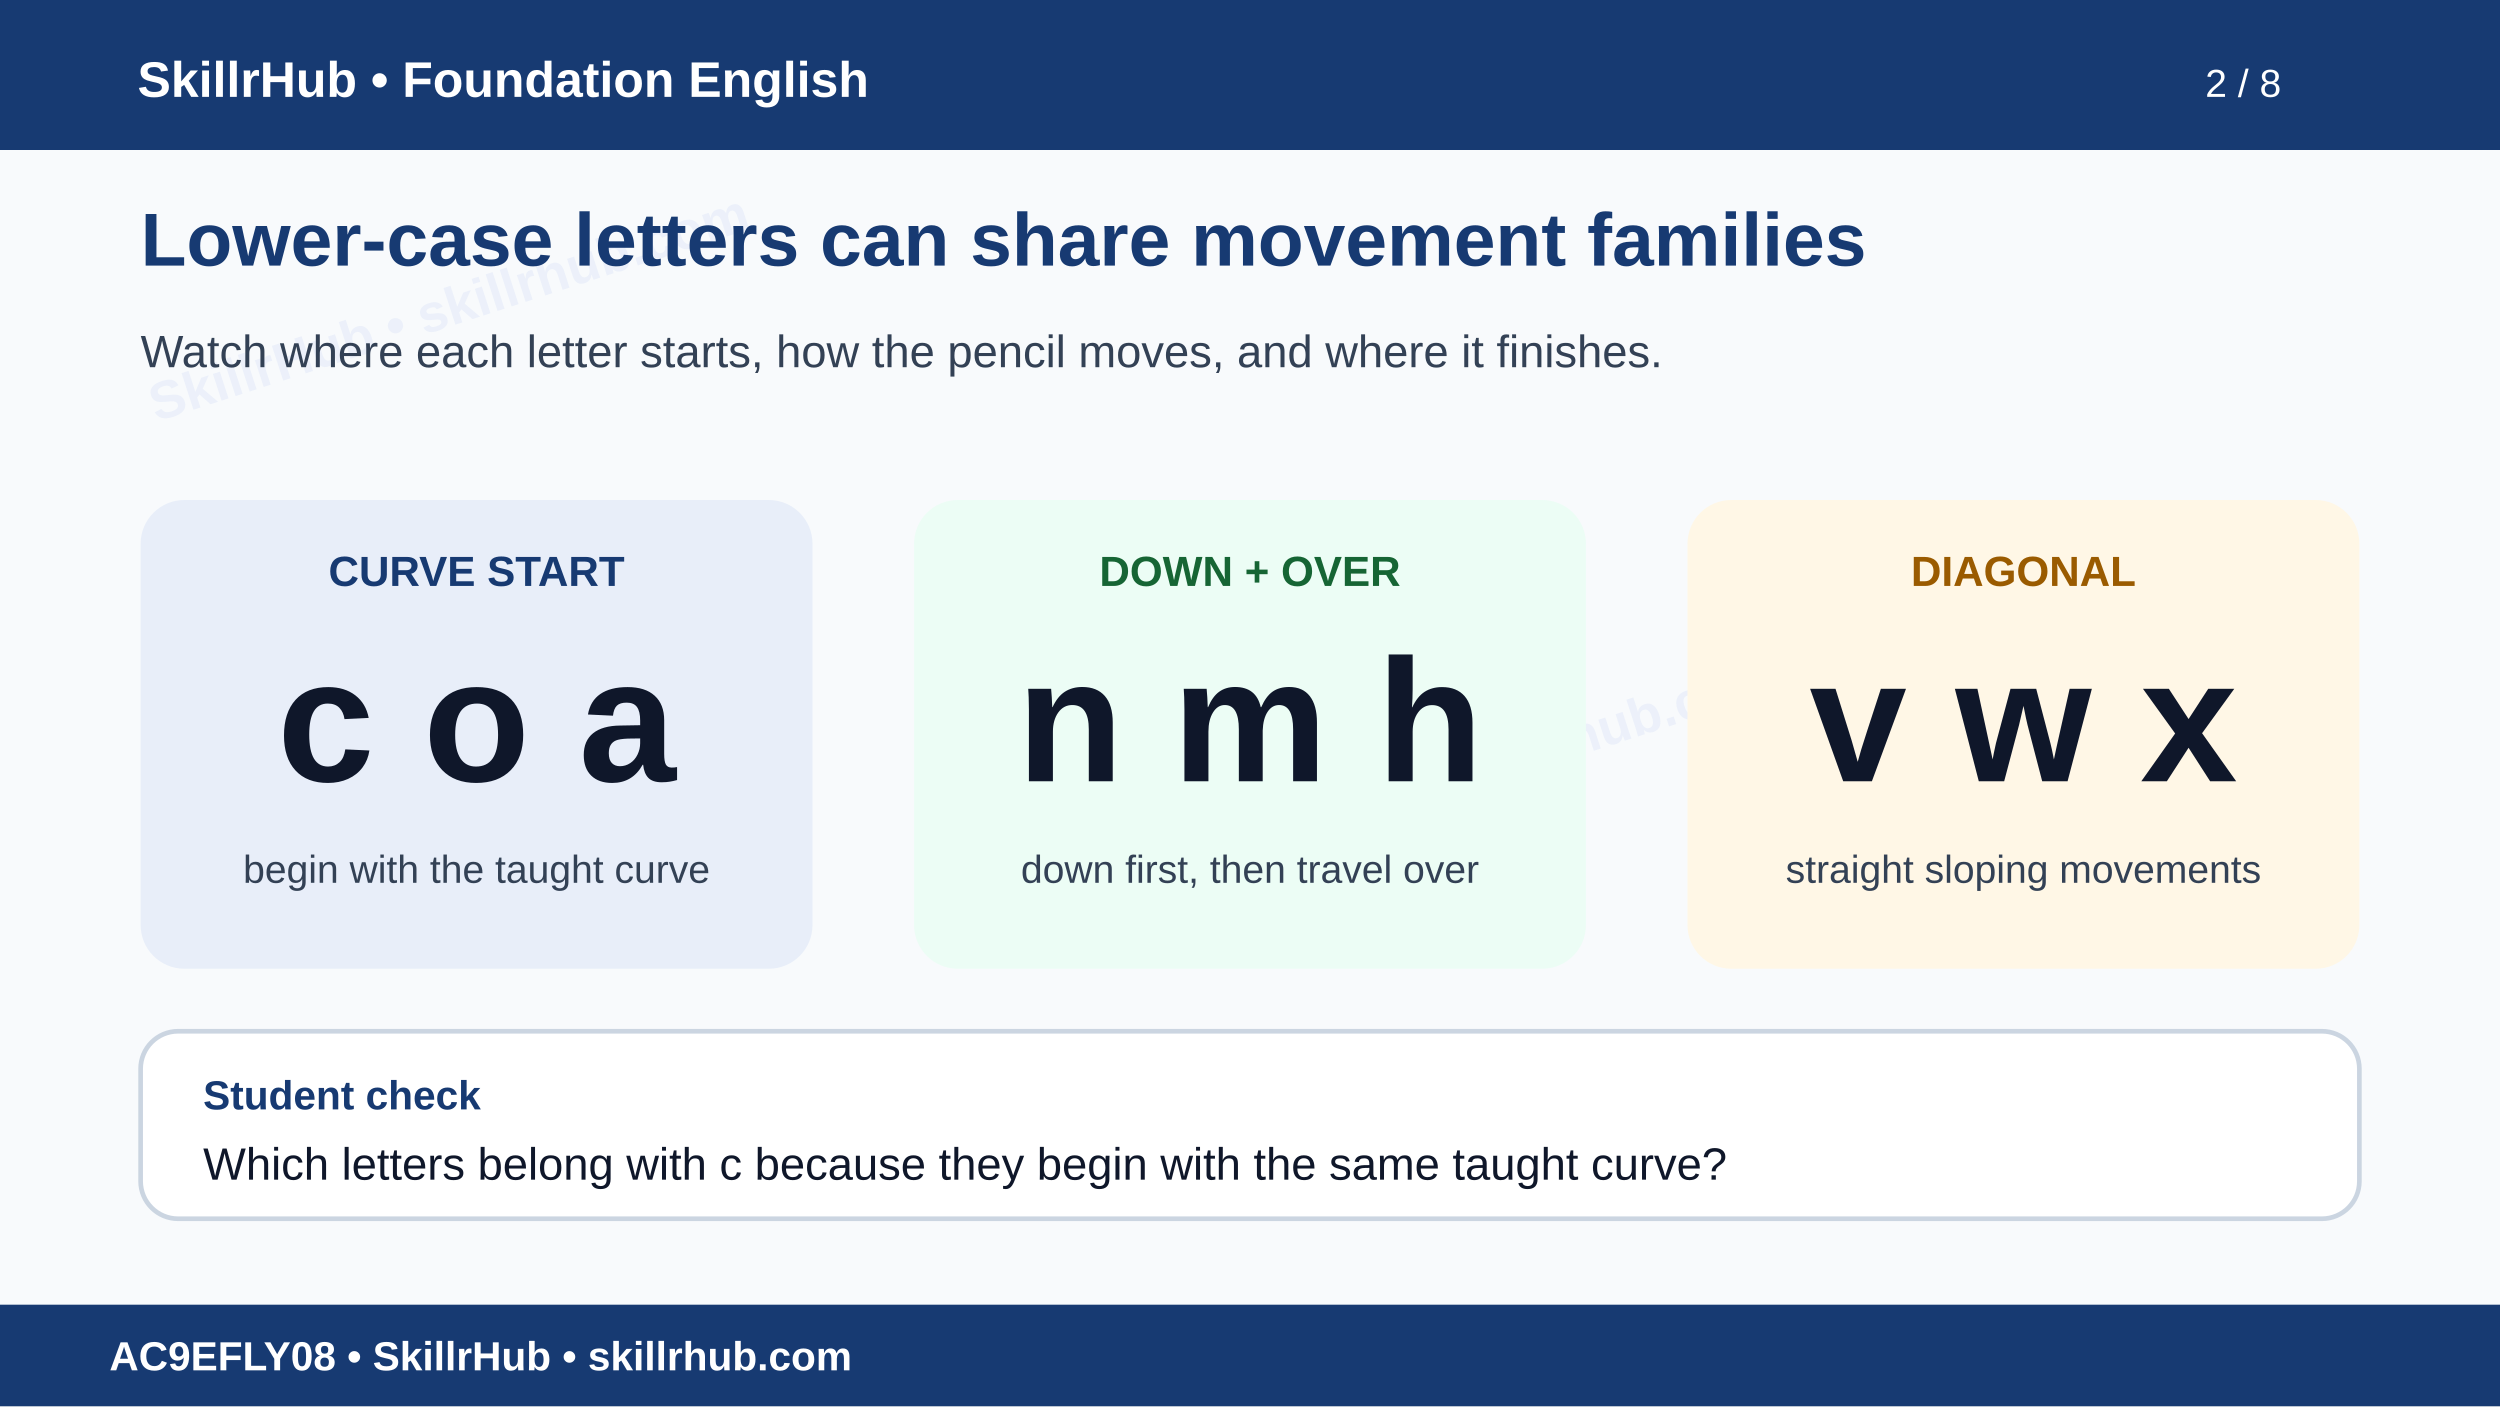
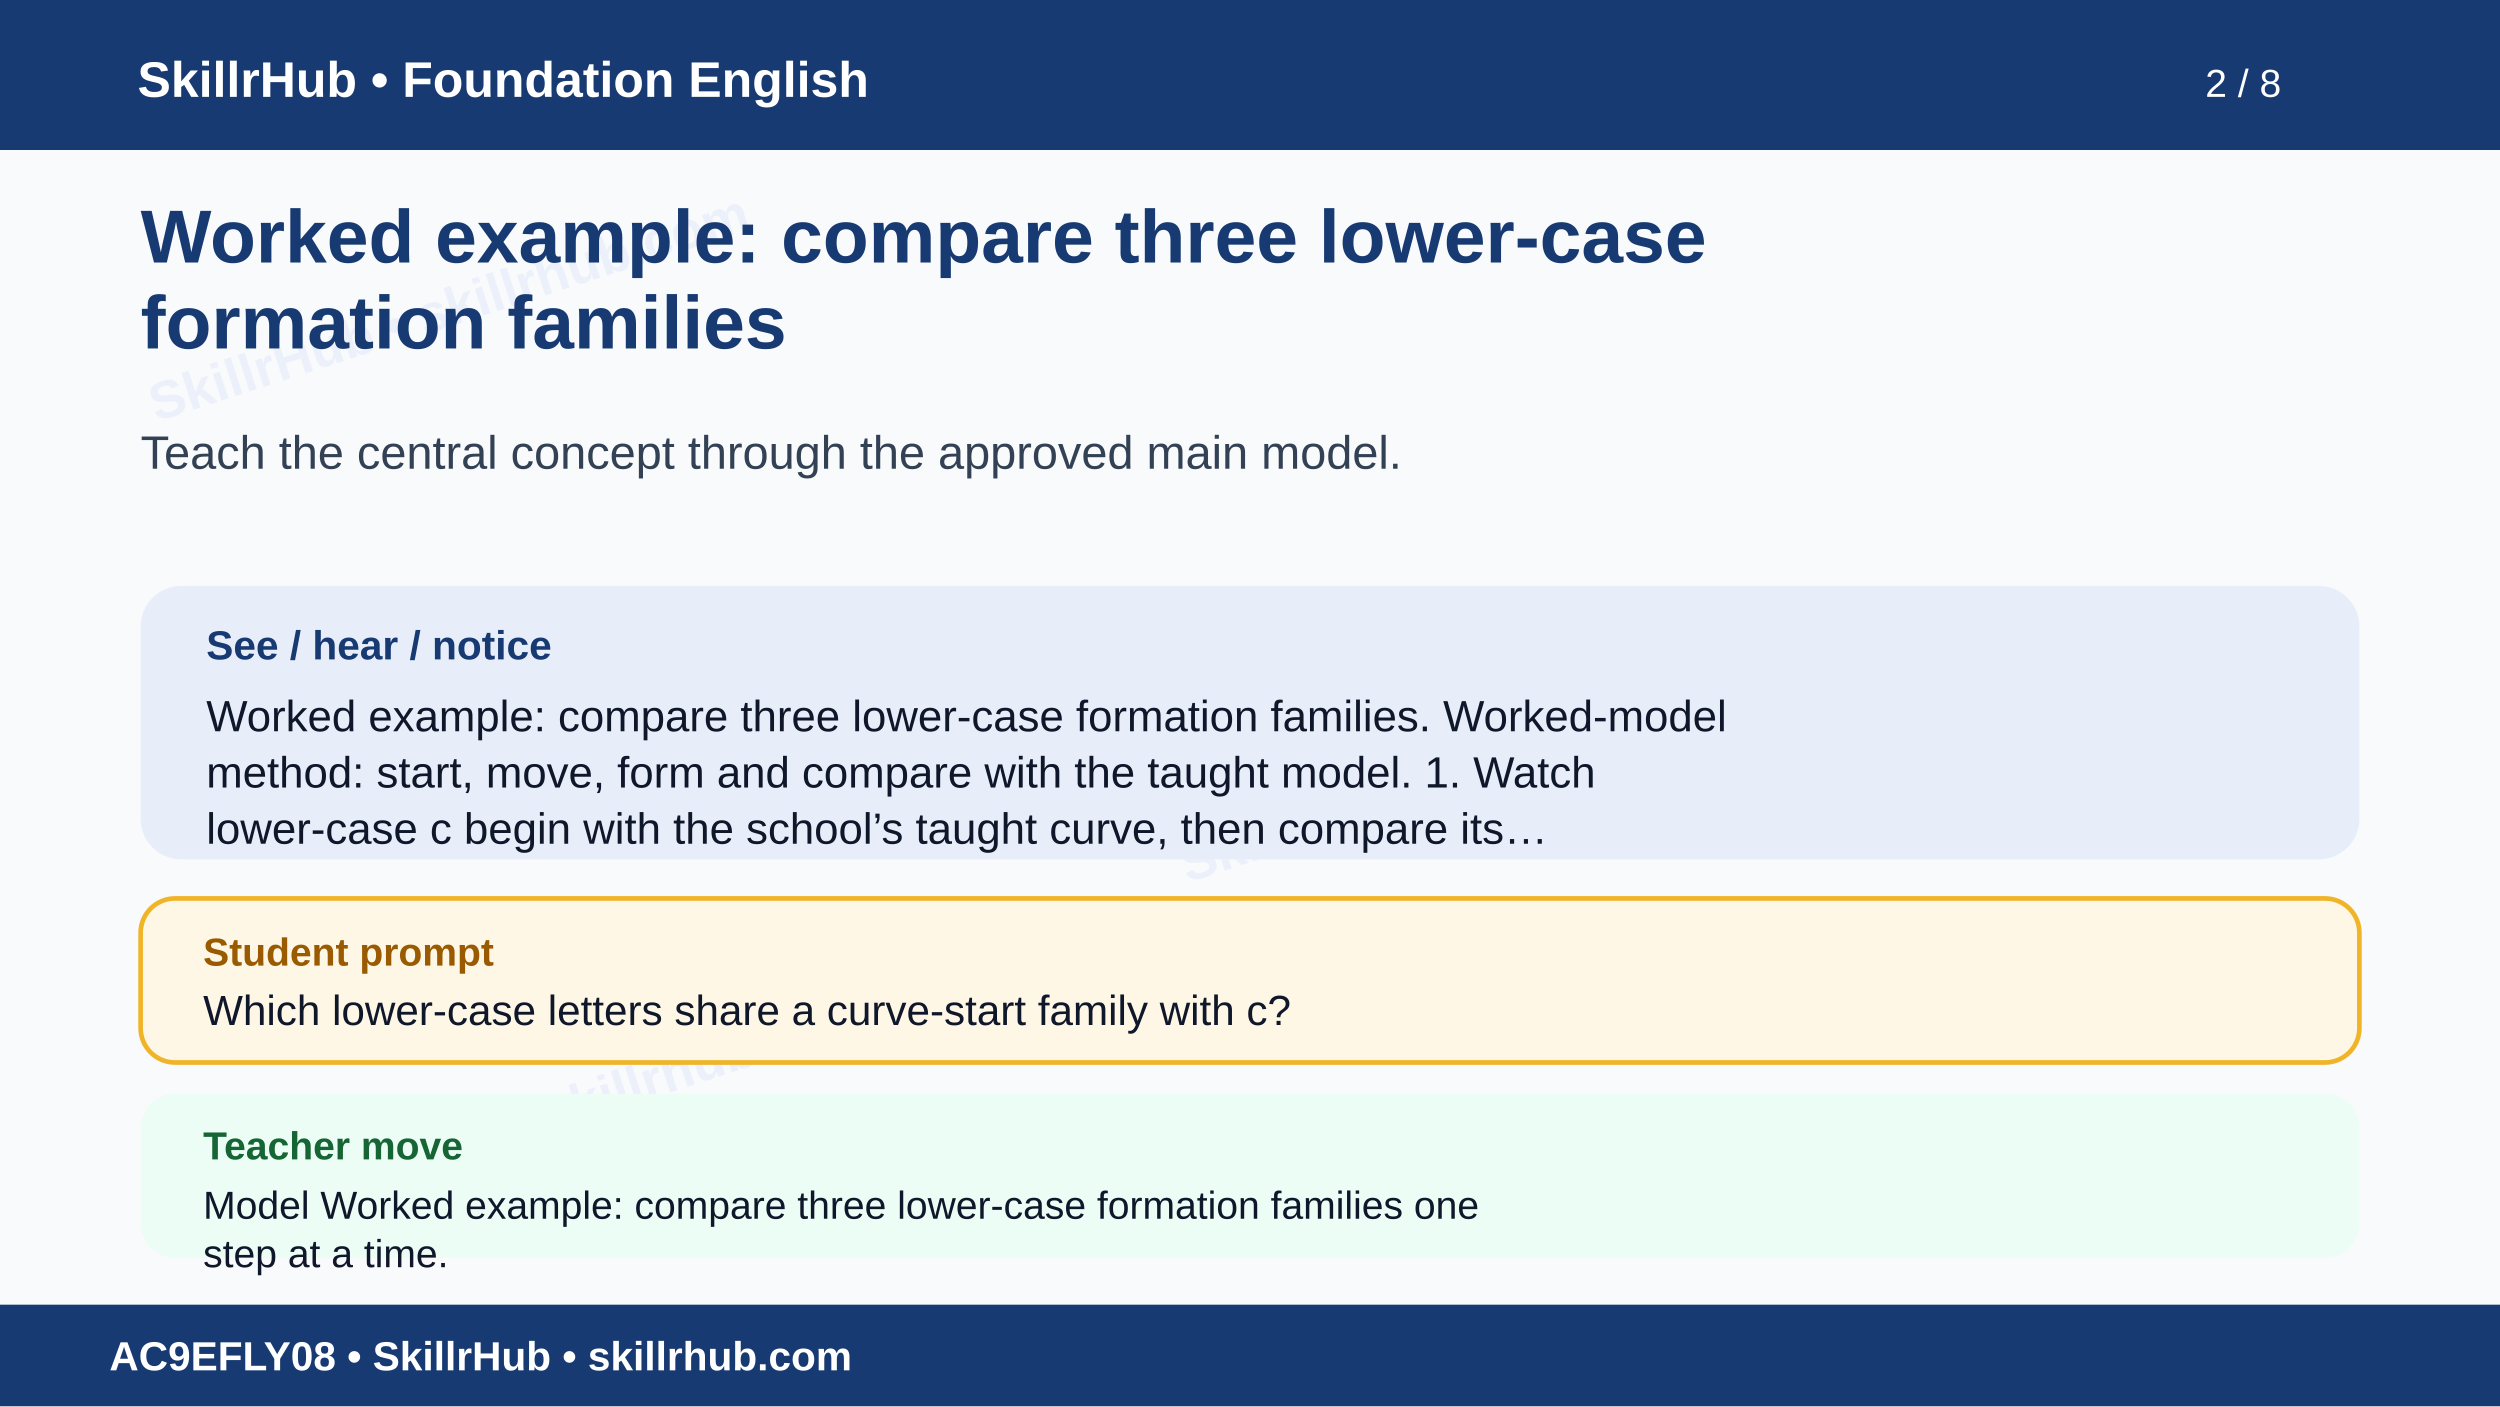
<svg xmlns="http://www.w3.org/2000/svg" width="1600" height="900" viewBox="0 0 1600 900" role="img" aria-labelledby="t d">
  <rect width="1600" height="900" fill="#f8fafc" />
  <g opacity=".055" fill="#1d4ed8" font-family="Arial" font-size="34" font-weight="700">
    <text x="100" y="270" transform="rotate(-18 100 270)">SkillrHub • skillrhub.com</text>
    <text x="760" y="565" transform="rotate(-18 760 565)">SkillrHub • skillrhub.com</text>
+     <text x="180" y="780" transform="rotate(-18 180 780)">SkillrHub • skillrhub.com</text>
  </g>
  <rect width="1600" height="96" fill="#173a72" />
  <text x="88" y="62" fill="#fff" font-family="Arial" font-size="32" font-weight="700">SkillrHub • Foundation English</text>
  <text x="1460" y="62" text-anchor="end" fill="#fff" font-family="Arial" font-size="25">2 / 8</text>
-   <text x="90" y="170" fill="#173a72" font-family="Arial" font-size="48" font-weight="700">Lower-case letters can share movement families</text>
-   <text x="90" y="235" fill="#334155" font-family="Arial" font-size="29">Watch where each letter starts, how the pencil moves, and where it finishes.</text>
-   <g font-family="Arial">
-     <rect x="90" y="320" width="430" height="300" rx="28" fill="#e8eef9" />
-     <text x="305" y="375" text-anchor="middle" fill="#173a72" font-size="27" font-weight="700">CURVE START</text>
-     <text x="305" y="500" text-anchor="middle" fill="#0f172a" font-size="112" font-weight="700">c o a</text>
-     <text x="305" y="565" text-anchor="middle" fill="#334155" font-size="25">begin with the taught curve</text>
-     <rect x="585" y="320" width="430" height="300" rx="28" fill="#ecfdf5" />
-     <text x="800" y="375" text-anchor="middle" fill="#166534" font-size="27" font-weight="700">DOWN + OVER</text>
-     <text x="800" y="500" text-anchor="middle" fill="#0f172a" font-size="112" font-weight="700">n m h</text>
-     <text x="800" y="565" text-anchor="middle" fill="#334155" font-size="25">down first, then travel over</text>
-     <rect x="1080" y="320" width="430" height="300" rx="28" fill="#fff7e6" />
-     <text x="1295" y="375" text-anchor="middle" fill="#9a5b00" font-size="27" font-weight="700">DIAGONAL</text>
-     <text x="1295" y="500" text-anchor="middle" fill="#0f172a" font-size="112" font-weight="700">v w x</text>
-     <text x="1295" y="565" text-anchor="middle" fill="#334155" font-size="25">straight sloping movements</text>
-     <rect x="90" y="660" width="1420" height="120" rx="24" fill="#fff" stroke="#cbd5e1" stroke-width="3" />
-     <text x="130" y="710" fill="#173a72" font-size="26" font-weight="700">Student check</text>
-     <text x="130" y="755" fill="#0f172a" font-size="29">Which letters belong with c because they begin with the same taught curve?</text>
-   </g>
+   <text x="90" y="168" fill="#173a72" font-family="Arial,Helvetica,sans-serif" font-size="48" font-weight="700">Worked example: compare three lower-case</text>
+   <text x="90" y="223" fill="#173a72" font-family="Arial,Helvetica,sans-serif" font-size="48" font-weight="700">formation families</text>
+   <text x="90" y="300" fill="#334155" font-family="Arial,Helvetica,sans-serif" font-size="30" font-weight="400">Teach the central concept through the approved main model.</text>
+   <rect x="90" y="375" width="1420" height="175" rx="26" fill="#e8eef9" />
+   <text x="132" y="422" fill="#173a72" font-family="Arial" font-size="26" font-weight="700">See / hear / notice</text>
+   <text x="132" y="468" fill="#0f172a" font-family="Arial,Helvetica,sans-serif" font-size="28" font-weight="400">Worked example: compare three lower-case formation families. Worked-model</text>
+   <text x="132" y="504" fill="#0f172a" font-family="Arial,Helvetica,sans-serif" font-size="28" font-weight="400">method: start, move, form and compare with the taught model. 1. Watch</text>
+   <text x="132" y="540" fill="#0f172a" font-family="Arial,Helvetica,sans-serif" font-size="28" font-weight="400">lower-case c begin with the school’s taught curve, then compare its…</text>
+   <rect x="90" y="575" width="1420" height="105" rx="22" fill="#fff7e6" stroke="#f0b429" stroke-width="3" />
+   <text x="130" y="618" fill="#9a5b00" font-family="Arial" font-size="25" font-weight="700">Student prompt</text>
+   <text x="130" y="656" fill="#0f172a" font-family="Arial,Helvetica,sans-serif" font-size="27" font-weight="400">Which lower-case letters share a curve-start family with c?</text>
+   <rect x="90" y="700" width="1420" height="105" rx="22" fill="#ecfdf5" />
+   <text x="130" y="742" fill="#166534" font-family="Arial" font-size="25" font-weight="700">Teacher move</text>
+   <text x="130" y="780" fill="#0f172a" font-family="Arial,Helvetica,sans-serif" font-size="25" font-weight="400">Model Worked example: compare three lower-case formation families one</text>
+   <text x="130" y="811" fill="#0f172a" font-family="Arial,Helvetica,sans-serif" font-size="25" font-weight="400">step at a time.</text>
  <rect y="835" width="1600" height="65" fill="#173a72" />
  <text x="70" y="877" fill="#fff" font-family="Arial" font-size="26" font-weight="700">AC9EFLY08 • SkillrHub • skillrhub.com</text>
</svg>
